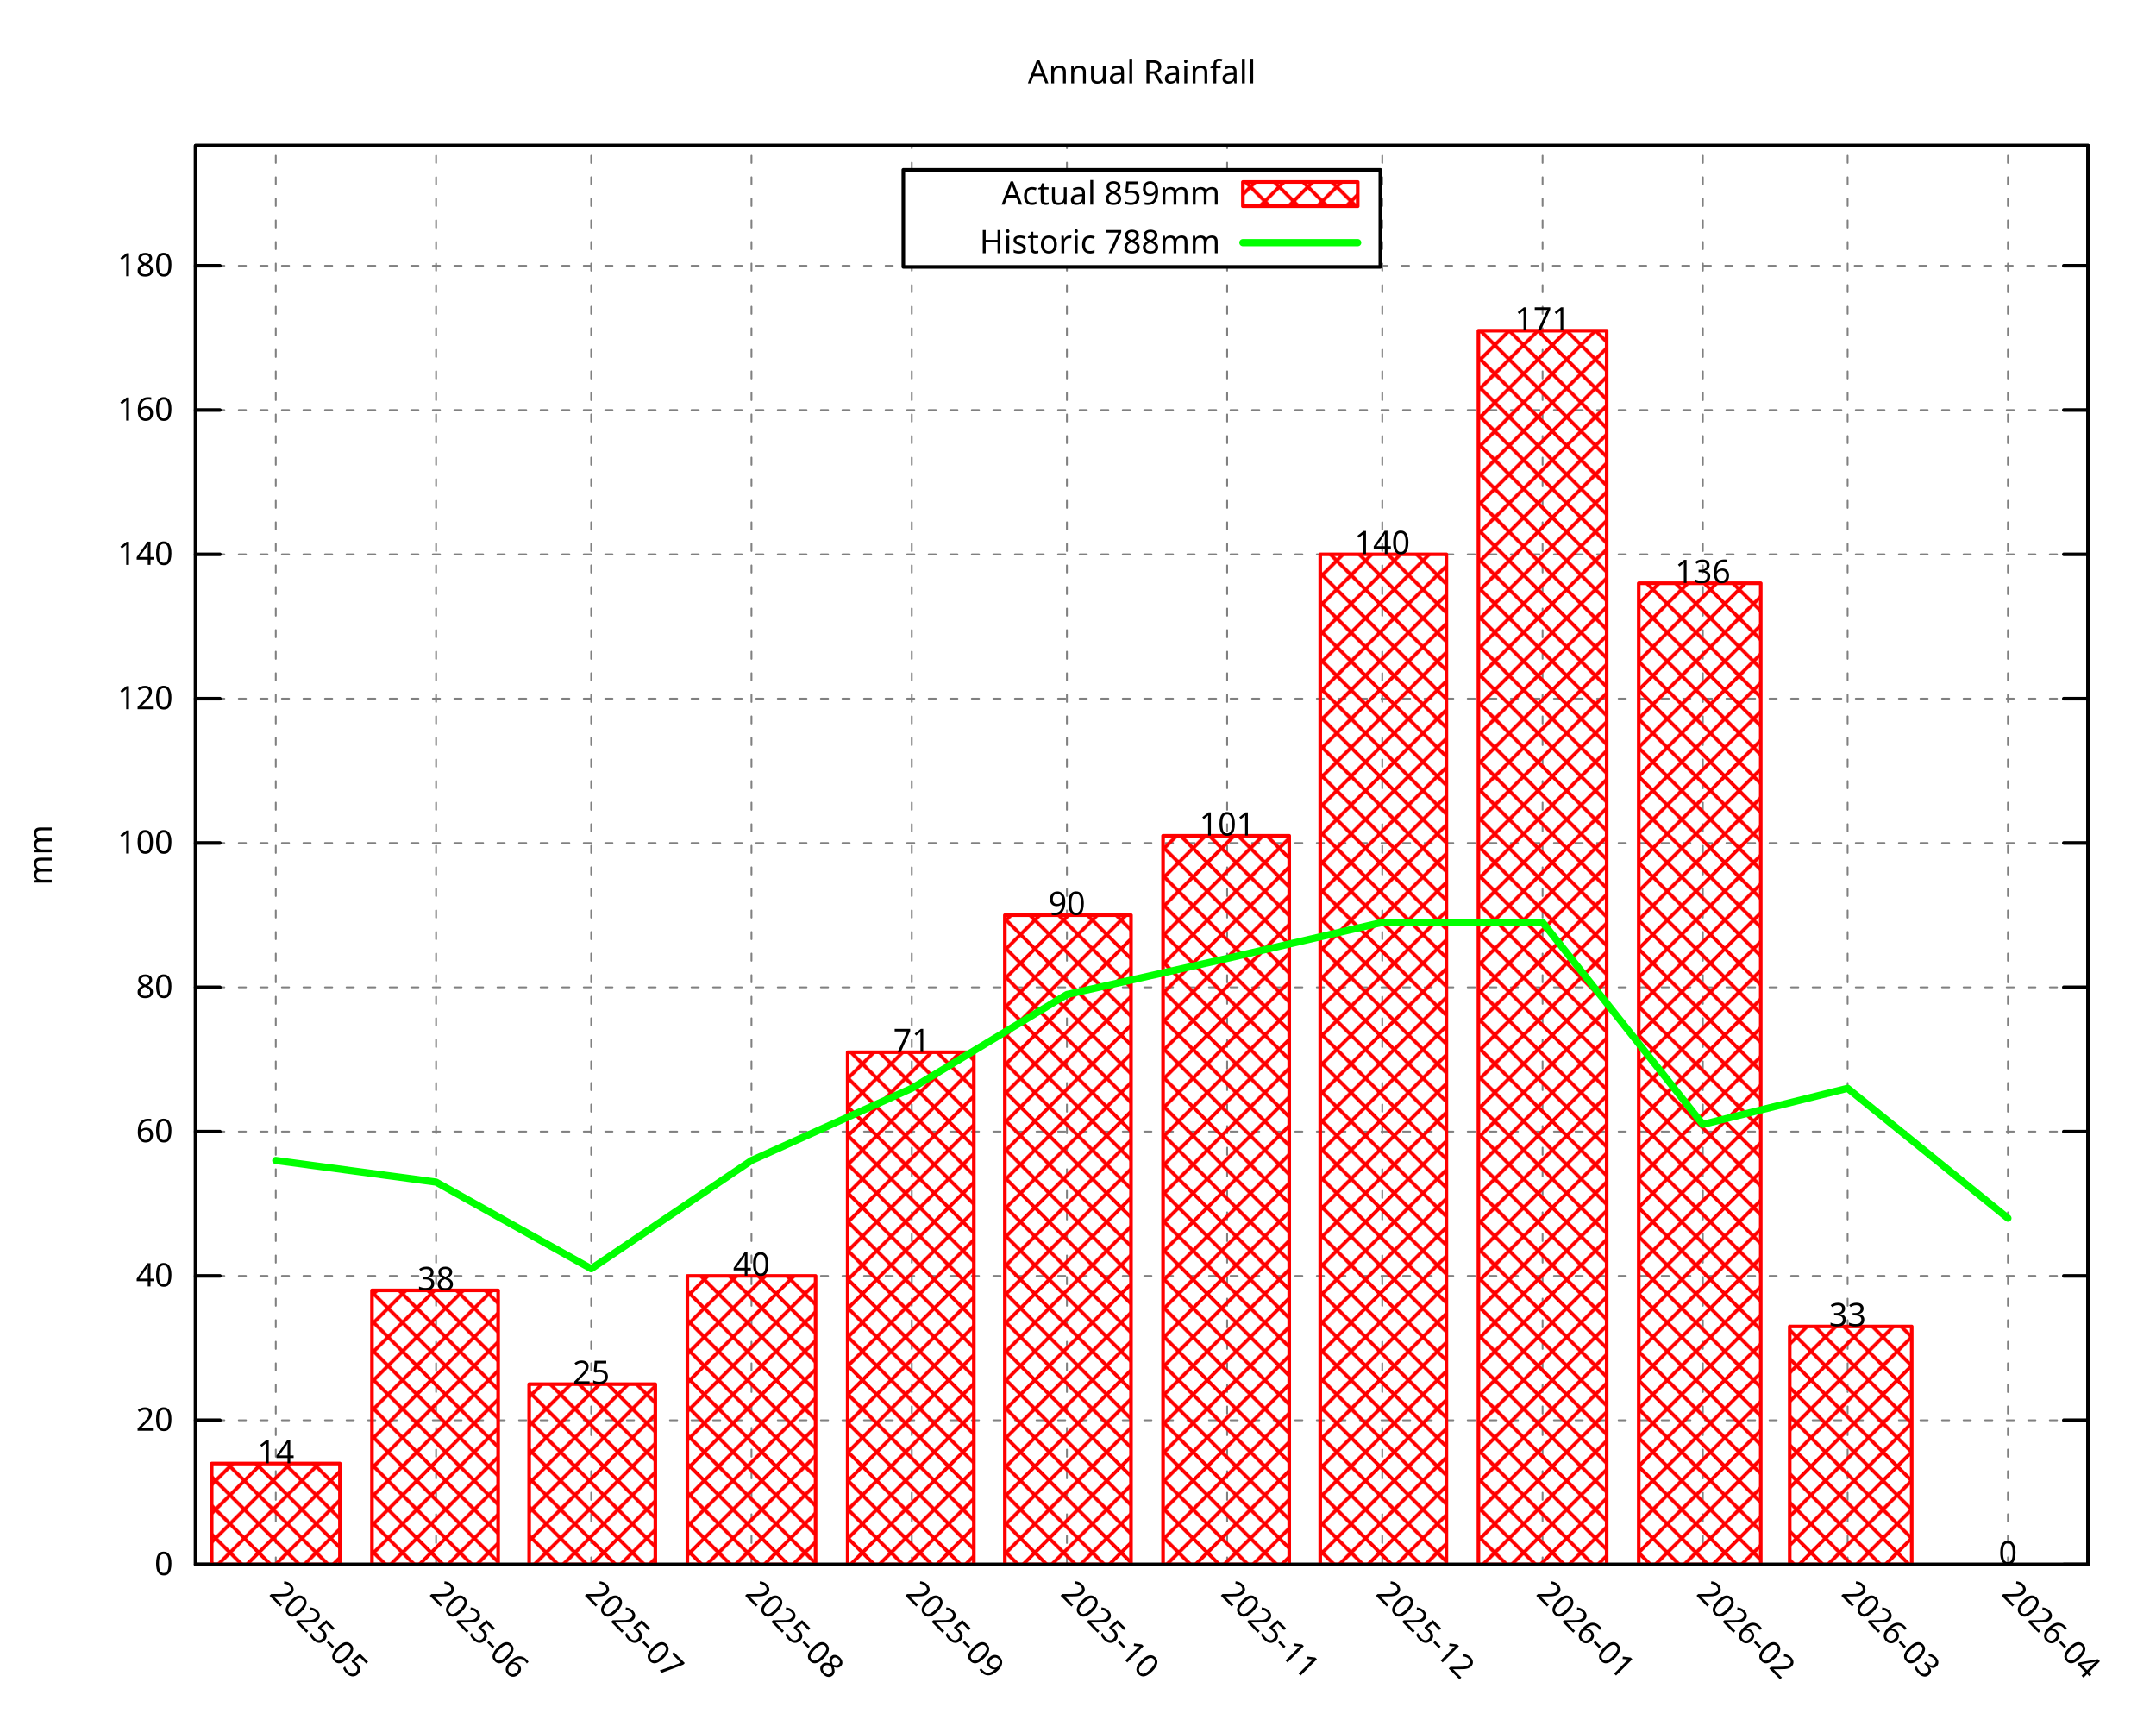
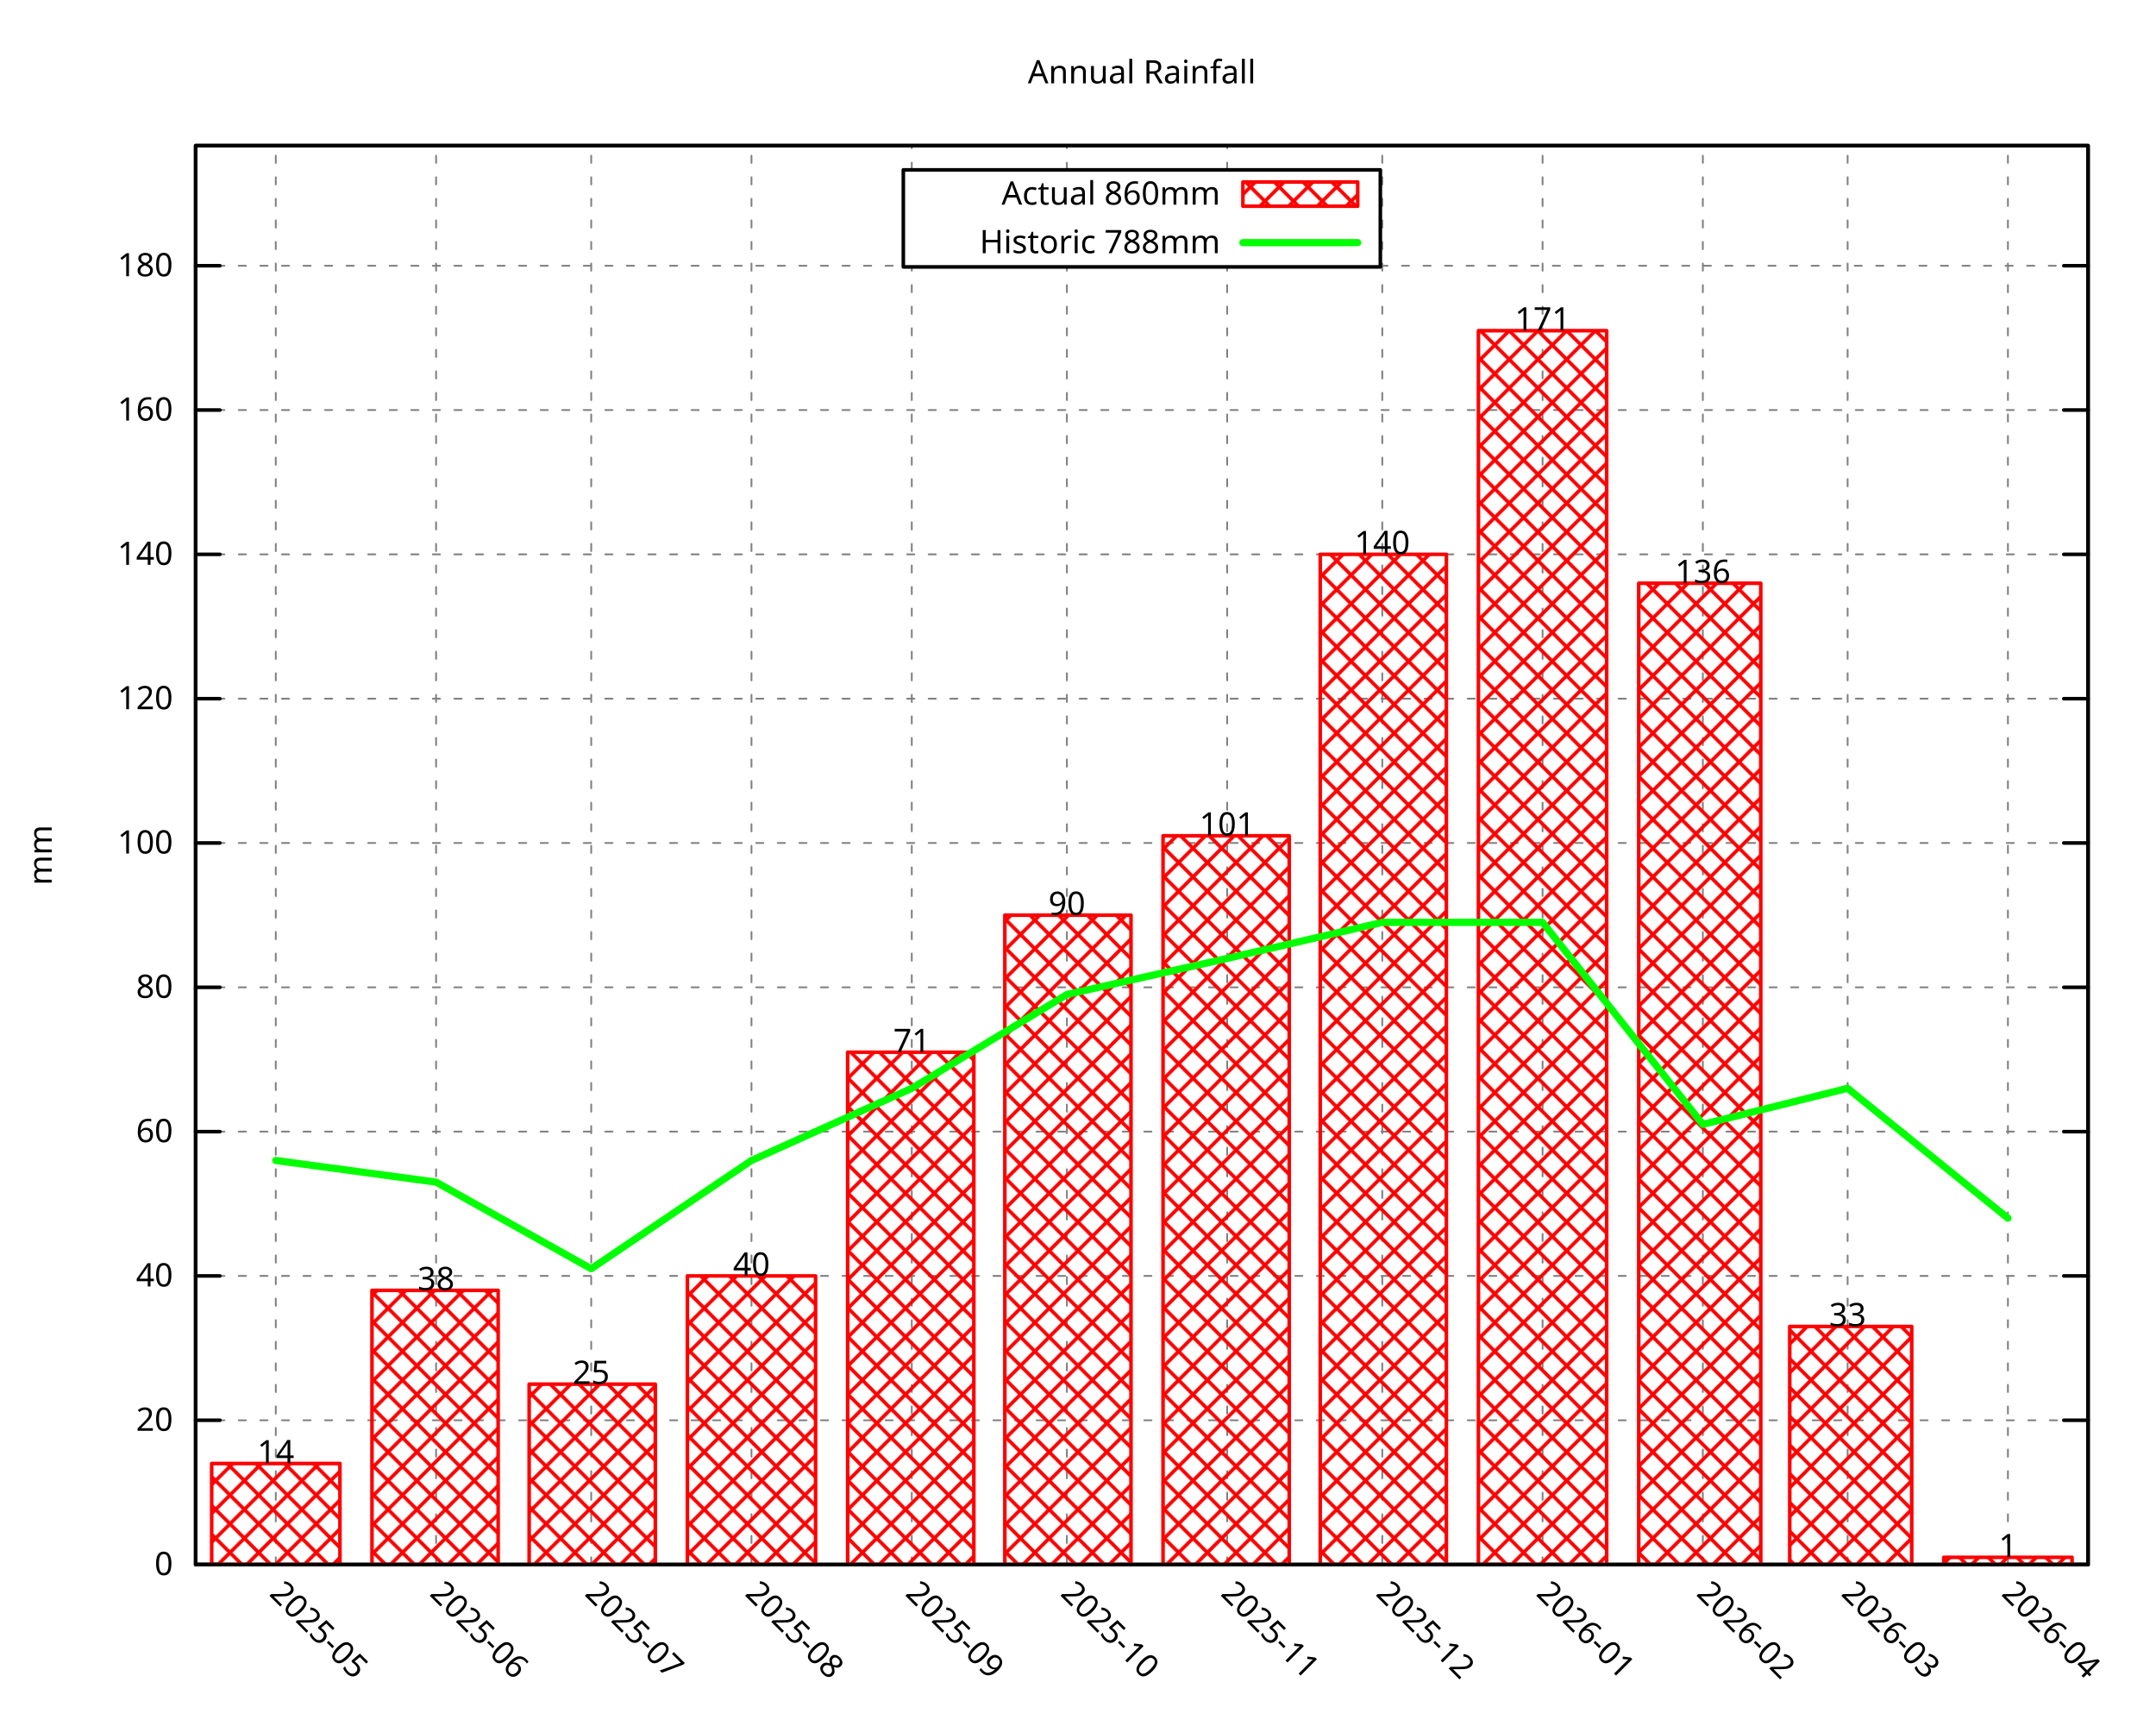
<svg xmlns="http://www.w3.org/2000/svg" xmlns:xlink="http://www.w3.org/1999/xlink" width="600" height="480" viewBox="0 0 600 480">
  <g id="gnuplot_canvas">
    <rect x="0" y="0" width="600" height="480" fill="none" />
    <defs>
      <circle id="gpDot" r="0.5" stroke-width="0.5" stroke="currentColor" />
      <path id="gpPt0" stroke-width="0.296" stroke="currentColor" d="M-1,0 h2 M0,-1 v2" />
      <path id="gpPt1" stroke-width="0.296" stroke="currentColor" d="M-1,-1 L1,1 M1,-1 L-1,1" />
      <path id="gpPt2" stroke-width="0.296" stroke="currentColor" d="M-1,0 L1,0 M0,-1 L0,1 M-1,-1 L1,1 M-1,1 L1,-1" />
      <rect id="gpPt3" stroke-width="0.296" stroke="currentColor" x="-1" y="-1" width="2" height="2" />
      <rect id="gpPt4" stroke-width="0.296" stroke="currentColor" fill="currentColor" x="-1" y="-1" width="2" height="2" />
      <circle id="gpPt5" stroke-width="0.296" stroke="currentColor" cx="0" cy="0" r="1" />
      <use xlink:href="#gpPt5" id="gpPt6" fill="currentColor" stroke="none" />
      <path id="gpPt7" stroke-width="0.296" stroke="currentColor" d="M0,-1.33 L-1.33,0.67 L1.33,0.67 z" />
      <use xlink:href="#gpPt7" id="gpPt8" fill="currentColor" stroke="none" />
      <use xlink:href="#gpPt7" id="gpPt9" stroke="currentColor" transform="rotate(180)" />
      <use xlink:href="#gpPt9" id="gpPt10" fill="currentColor" stroke="none" />
      <use xlink:href="#gpPt3" id="gpPt11" stroke="currentColor" transform="rotate(45)" />
      <use xlink:href="#gpPt11" id="gpPt12" fill="currentColor" stroke="none" />
      <path id="gpPt13" stroke-width="0.296" stroke="currentColor" d="M0,1.330 L1.265,0.411 L0.782,-1.067 L-0.782,-1.076 L-1.265,0.411 z" />
      <use xlink:href="#gpPt13" id="gpPt14" fill="currentColor" stroke="none" />
      <filter id="textbox" filterUnits="objectBoundingBox" x="0" y="0" height="1" width="1">
        <feFlood flood-color="white" flood-opacity="1" result="bgnd" />
        <feComposite in="SourceGraphic" in2="bgnd" operator="atop" />
      </filter>
      <filter id="greybox" filterUnits="objectBoundingBox" x="0" y="0" height="1" width="1">
        <feFlood flood-color="lightgrey" flood-opacity="1" result="grey" />
        <feComposite in="SourceGraphic" in2="grey" operator="atop" />
      </filter>
    </defs>
    <g fill="none" color="white" stroke="currentColor" stroke-width="1.00" stroke-linecap="round" stroke-linejoin="round">
</g>
    <g fill="none" color="black" stroke="currentColor" stroke-width="1.00" stroke-linecap="round" stroke-linejoin="round">
</g>
    <g fill="none" color="black" stroke="black" stroke-width="0.50" stroke-linecap="round" stroke-linejoin="round">
</g>
    <g fill="none" color="gray" stroke="currentColor" stroke-width="0.50" stroke-linecap="round" stroke-linejoin="round">
      <path stroke="gray" stroke-dasharray="2,4" class="gridline" d="M54.45,435.32 L581.09,435.32  " />
    </g>
    <g fill="none" color="gray" stroke="gray" stroke-width="1.00" stroke-linecap="round" stroke-linejoin="round">
</g>
    <g fill="none" color="black" stroke="currentColor" stroke-width="1.00" stroke-linecap="round" stroke-linejoin="round">
      <path stroke="black" d="M54.45,435.32 L61.20,435.32 M581.09,435.32 L574.34,435.32  " />
      <g transform="translate(48.15,438.25)" stroke="none" fill="black" font-family="Droid Sans" font-size="9.00" text-anchor="end">
        <text>
          <tspan font-family="Droid Sans"> 0</tspan>
        </text>
      </g>
    </g>
    <g fill="none" color="black" stroke="currentColor" stroke-width="1.00" stroke-linecap="round" stroke-linejoin="round">
</g>
    <g fill="none" color="black" stroke="black" stroke-width="0.50" stroke-linecap="round" stroke-linejoin="round">
</g>
    <g fill="none" color="gray" stroke="currentColor" stroke-width="0.50" stroke-linecap="round" stroke-linejoin="round">
      <path stroke="gray" stroke-dasharray="2,4" class="gridline" d="M54.45,395.17 L581.09,395.17  " />
    </g>
    <g fill="none" color="gray" stroke="gray" stroke-width="1.00" stroke-linecap="round" stroke-linejoin="round">
</g>
    <g fill="none" color="black" stroke="currentColor" stroke-width="1.00" stroke-linecap="round" stroke-linejoin="round">
      <path stroke="black" d="M54.45,395.17 L61.20,395.17 M581.09,395.17 L574.34,395.17  " />
      <g transform="translate(48.15,398.10)" stroke="none" fill="black" font-family="Droid Sans" font-size="9.00" text-anchor="end">
        <text>
          <tspan font-family="Droid Sans"> 20</tspan>
        </text>
      </g>
    </g>
    <g fill="none" color="black" stroke="currentColor" stroke-width="1.00" stroke-linecap="round" stroke-linejoin="round">
</g>
    <g fill="none" color="black" stroke="black" stroke-width="0.50" stroke-linecap="round" stroke-linejoin="round">
</g>
    <g fill="none" color="gray" stroke="currentColor" stroke-width="0.50" stroke-linecap="round" stroke-linejoin="round">
      <path stroke="gray" stroke-dasharray="2,4" class="gridline" d="M54.45,355.01 L581.09,355.01  " />
    </g>
    <g fill="none" color="gray" stroke="gray" stroke-width="1.00" stroke-linecap="round" stroke-linejoin="round">
</g>
    <g fill="none" color="black" stroke="currentColor" stroke-width="1.00" stroke-linecap="round" stroke-linejoin="round">
      <path stroke="black" d="M54.45,355.01 L61.20,355.01 M581.09,355.01 L574.34,355.01  " />
      <g transform="translate(48.15,357.94)" stroke="none" fill="black" font-family="Droid Sans" font-size="9.00" text-anchor="end">
        <text>
          <tspan font-family="Droid Sans"> 40</tspan>
        </text>
      </g>
    </g>
    <g fill="none" color="black" stroke="currentColor" stroke-width="1.00" stroke-linecap="round" stroke-linejoin="round">
</g>
    <g fill="none" color="black" stroke="black" stroke-width="0.50" stroke-linecap="round" stroke-linejoin="round">
</g>
    <g fill="none" color="gray" stroke="currentColor" stroke-width="0.50" stroke-linecap="round" stroke-linejoin="round">
      <path stroke="gray" stroke-dasharray="2,4" class="gridline" d="M54.45,314.86 L581.09,314.86  " />
    </g>
    <g fill="none" color="gray" stroke="gray" stroke-width="1.00" stroke-linecap="round" stroke-linejoin="round">
</g>
    <g fill="none" color="black" stroke="currentColor" stroke-width="1.00" stroke-linecap="round" stroke-linejoin="round">
      <path stroke="black" d="M54.45,314.86 L61.20,314.86 M581.09,314.86 L574.34,314.86  " />
      <g transform="translate(48.15,317.79)" stroke="none" fill="black" font-family="Droid Sans" font-size="9.00" text-anchor="end">
        <text>
          <tspan font-family="Droid Sans"> 60</tspan>
        </text>
      </g>
    </g>
    <g fill="none" color="black" stroke="currentColor" stroke-width="1.00" stroke-linecap="round" stroke-linejoin="round">
</g>
    <g fill="none" color="black" stroke="black" stroke-width="0.50" stroke-linecap="round" stroke-linejoin="round">
</g>
    <g fill="none" color="gray" stroke="currentColor" stroke-width="0.50" stroke-linecap="round" stroke-linejoin="round">
      <path stroke="gray" stroke-dasharray="2,4" class="gridline" d="M54.45,274.71 L581.09,274.71  " />
    </g>
    <g fill="none" color="gray" stroke="gray" stroke-width="1.00" stroke-linecap="round" stroke-linejoin="round">
</g>
    <g fill="none" color="black" stroke="currentColor" stroke-width="1.00" stroke-linecap="round" stroke-linejoin="round">
      <path stroke="black" d="M54.45,274.71 L61.20,274.71 M581.09,274.71 L574.34,274.71  " />
      <g transform="translate(48.15,277.64)" stroke="none" fill="black" font-family="Droid Sans" font-size="9.00" text-anchor="end">
        <text>
          <tspan font-family="Droid Sans"> 80</tspan>
        </text>
      </g>
    </g>
    <g fill="none" color="black" stroke="currentColor" stroke-width="1.00" stroke-linecap="round" stroke-linejoin="round">
</g>
    <g fill="none" color="black" stroke="black" stroke-width="0.50" stroke-linecap="round" stroke-linejoin="round">
</g>
    <g fill="none" color="gray" stroke="currentColor" stroke-width="0.50" stroke-linecap="round" stroke-linejoin="round">
      <path stroke="gray" stroke-dasharray="2,4" class="gridline" d="M54.45,234.55 L581.09,234.55  " />
    </g>
    <g fill="none" color="gray" stroke="gray" stroke-width="1.00" stroke-linecap="round" stroke-linejoin="round">
</g>
    <g fill="none" color="black" stroke="currentColor" stroke-width="1.00" stroke-linecap="round" stroke-linejoin="round">
      <path stroke="black" d="M54.45,234.55 L61.20,234.55 M581.09,234.55 L574.34,234.55  " />
      <g transform="translate(48.15,237.48)" stroke="none" fill="black" font-family="Droid Sans" font-size="9.00" text-anchor="end">
        <text>
          <tspan font-family="Droid Sans"> 100</tspan>
        </text>
      </g>
    </g>
    <g fill="none" color="black" stroke="currentColor" stroke-width="1.00" stroke-linecap="round" stroke-linejoin="round">
</g>
    <g fill="none" color="black" stroke="black" stroke-width="0.50" stroke-linecap="round" stroke-linejoin="round">
</g>
    <g fill="none" color="gray" stroke="currentColor" stroke-width="0.50" stroke-linecap="round" stroke-linejoin="round">
      <path stroke="gray" stroke-dasharray="2,4" class="gridline" d="M54.45,194.40 L581.09,194.40  " />
    </g>
    <g fill="none" color="gray" stroke="gray" stroke-width="1.00" stroke-linecap="round" stroke-linejoin="round">
</g>
    <g fill="none" color="black" stroke="currentColor" stroke-width="1.00" stroke-linecap="round" stroke-linejoin="round">
      <path stroke="black" d="M54.45,194.40 L61.20,194.40 M581.09,194.40 L574.34,194.40  " />
      <g transform="translate(48.15,197.33)" stroke="none" fill="black" font-family="Droid Sans" font-size="9.00" text-anchor="end">
        <text>
          <tspan font-family="Droid Sans"> 120</tspan>
        </text>
      </g>
    </g>
    <g fill="none" color="black" stroke="currentColor" stroke-width="1.00" stroke-linecap="round" stroke-linejoin="round">
</g>
    <g fill="none" color="black" stroke="black" stroke-width="0.50" stroke-linecap="round" stroke-linejoin="round">
</g>
    <g fill="none" color="gray" stroke="currentColor" stroke-width="0.50" stroke-linecap="round" stroke-linejoin="round">
      <path stroke="gray" stroke-dasharray="2,4" class="gridline" d="M54.45,154.24 L581.09,154.24  " />
    </g>
    <g fill="none" color="gray" stroke="gray" stroke-width="1.00" stroke-linecap="round" stroke-linejoin="round">
</g>
    <g fill="none" color="black" stroke="currentColor" stroke-width="1.00" stroke-linecap="round" stroke-linejoin="round">
      <path stroke="black" d="M54.45,154.24 L61.20,154.24 M581.09,154.24 L574.34,154.24  " />
      <g transform="translate(48.15,157.17)" stroke="none" fill="black" font-family="Droid Sans" font-size="9.00" text-anchor="end">
        <text>
          <tspan font-family="Droid Sans"> 140</tspan>
        </text>
      </g>
    </g>
    <g fill="none" color="black" stroke="currentColor" stroke-width="1.00" stroke-linecap="round" stroke-linejoin="round">
</g>
    <g fill="none" color="black" stroke="black" stroke-width="0.50" stroke-linecap="round" stroke-linejoin="round">
</g>
    <g fill="none" color="gray" stroke="currentColor" stroke-width="0.50" stroke-linecap="round" stroke-linejoin="round">
      <path stroke="gray" stroke-dasharray="2,4" class="gridline" d="M54.45,114.09 L581.09,114.09  " />
    </g>
    <g fill="none" color="gray" stroke="gray" stroke-width="1.00" stroke-linecap="round" stroke-linejoin="round">
</g>
    <g fill="none" color="black" stroke="currentColor" stroke-width="1.00" stroke-linecap="round" stroke-linejoin="round">
      <path stroke="black" d="M54.45,114.09 L61.20,114.09 M581.09,114.09 L574.34,114.09  " />
      <g transform="translate(48.15,117.02)" stroke="none" fill="black" font-family="Droid Sans" font-size="9.00" text-anchor="end">
        <text>
          <tspan font-family="Droid Sans"> 160</tspan>
        </text>
      </g>
    </g>
    <g fill="none" color="black" stroke="currentColor" stroke-width="1.00" stroke-linecap="round" stroke-linejoin="round">
</g>
    <g fill="none" color="black" stroke="black" stroke-width="0.50" stroke-linecap="round" stroke-linejoin="round">
</g>
    <g fill="none" color="gray" stroke="currentColor" stroke-width="0.50" stroke-linecap="round" stroke-linejoin="round">
      <path stroke="gray" stroke-dasharray="2,4" class="gridline" d="M54.45,73.94 L251.39,73.94 M384.14,73.94 L581.09,73.94  " />
    </g>
    <g fill="none" color="gray" stroke="gray" stroke-width="1.00" stroke-linecap="round" stroke-linejoin="round">
</g>
    <g fill="none" color="black" stroke="currentColor" stroke-width="1.00" stroke-linecap="round" stroke-linejoin="round">
      <path stroke="black" d="M54.45,73.94 L61.20,73.94 M581.09,73.94 L574.34,73.94  " />
      <g transform="translate(48.15,76.87)" stroke="none" fill="black" font-family="Droid Sans" font-size="9.00" text-anchor="end">
        <text>
          <tspan font-family="Droid Sans"> 180</tspan>
        </text>
      </g>
    </g>
    <g fill="none" color="black" stroke="currentColor" stroke-width="1.00" stroke-linecap="round" stroke-linejoin="round">
</g>
    <g fill="none" color="black" stroke="black" stroke-width="0.50" stroke-linecap="round" stroke-linejoin="round">
</g>
    <g fill="none" color="gray" stroke="currentColor" stroke-width="0.50" stroke-linecap="round" stroke-linejoin="round">
      <path stroke="gray" stroke-dasharray="2,4" class="gridline" d="M76.75,435.32 L76.75,40.51  " />
    </g>
    <g fill="none" color="gray" stroke="gray" stroke-width="1.00" stroke-linecap="round" stroke-linejoin="round">
</g>
    <g fill="none" color="black" stroke="currentColor" stroke-width="1.00" stroke-linecap="round" stroke-linejoin="round">
      <path stroke="black" d="M76.75,435.32 M76.75,40.51  " />
      <g transform="translate(74.68,443.69) rotate(45.00)" stroke="none" fill="black" font-family="Droid Sans" font-size="9.00" text-anchor="start">
        <text>
          <tspan font-family="Droid Sans">2025-05</tspan>
        </text>
      </g>
    </g>
    <g fill="none" color="black" stroke="currentColor" stroke-width="1.00" stroke-linecap="round" stroke-linejoin="round">
</g>
    <g fill="none" color="black" stroke="black" stroke-width="0.50" stroke-linecap="round" stroke-linejoin="round">
</g>
    <g fill="none" color="gray" stroke="currentColor" stroke-width="0.50" stroke-linecap="round" stroke-linejoin="round">
      <path stroke="gray" stroke-dasharray="2,4" class="gridline" d="M121.36,435.32 L121.36,40.51  " />
    </g>
    <g fill="none" color="gray" stroke="gray" stroke-width="1.00" stroke-linecap="round" stroke-linejoin="round">
</g>
    <g fill="none" color="black" stroke="currentColor" stroke-width="1.00" stroke-linecap="round" stroke-linejoin="round">
      <path stroke="black" d="M121.36,435.32 M121.36,40.51  " />
      <g transform="translate(119.29,443.69) rotate(45.00)" stroke="none" fill="black" font-family="Droid Sans" font-size="9.00" text-anchor="start">
        <text>
          <tspan font-family="Droid Sans">2025-06</tspan>
        </text>
      </g>
    </g>
    <g fill="none" color="black" stroke="currentColor" stroke-width="1.00" stroke-linecap="round" stroke-linejoin="round">
</g>
    <g fill="none" color="black" stroke="black" stroke-width="0.50" stroke-linecap="round" stroke-linejoin="round">
</g>
    <g fill="none" color="gray" stroke="currentColor" stroke-width="0.50" stroke-linecap="round" stroke-linejoin="round">
      <path stroke="gray" stroke-dasharray="2,4" class="gridline" d="M164.53,435.32 L164.53,40.51  " />
    </g>
    <g fill="none" color="gray" stroke="gray" stroke-width="1.00" stroke-linecap="round" stroke-linejoin="round">
</g>
    <g fill="none" color="black" stroke="currentColor" stroke-width="1.00" stroke-linecap="round" stroke-linejoin="round">
      <path stroke="black" d="M164.53,435.32 M164.53,40.51  " />
      <g transform="translate(162.46,443.69) rotate(45.00)" stroke="none" fill="black" font-family="Droid Sans" font-size="9.00" text-anchor="start">
        <text>
          <tspan font-family="Droid Sans">2025-07</tspan>
        </text>
      </g>
    </g>
    <g fill="none" color="black" stroke="currentColor" stroke-width="1.00" stroke-linecap="round" stroke-linejoin="round">
</g>
    <g fill="none" color="black" stroke="black" stroke-width="0.50" stroke-linecap="round" stroke-linejoin="round">
</g>
    <g fill="none" color="gray" stroke="currentColor" stroke-width="0.50" stroke-linecap="round" stroke-linejoin="round">
      <path stroke="gray" stroke-dasharray="2,4" class="gridline" d="M209.13,435.32 L209.13,40.51  " />
    </g>
    <g fill="none" color="gray" stroke="gray" stroke-width="1.00" stroke-linecap="round" stroke-linejoin="round">
</g>
    <g fill="none" color="black" stroke="currentColor" stroke-width="1.00" stroke-linecap="round" stroke-linejoin="round">
      <path stroke="black" d="M209.13,435.32 M209.13,40.51  " />
      <g transform="translate(207.06,443.69) rotate(45.00)" stroke="none" fill="black" font-family="Droid Sans" font-size="9.00" text-anchor="start">
        <text>
          <tspan font-family="Droid Sans">2025-08</tspan>
        </text>
      </g>
    </g>
    <g fill="none" color="black" stroke="currentColor" stroke-width="1.00" stroke-linecap="round" stroke-linejoin="round">
</g>
    <g fill="none" color="black" stroke="black" stroke-width="0.50" stroke-linecap="round" stroke-linejoin="round">
</g>
    <g fill="none" color="gray" stroke="currentColor" stroke-width="0.50" stroke-linecap="round" stroke-linejoin="round">
      <path stroke="gray" stroke-dasharray="2,4" class="gridline" d="M253.74,435.32 L253.74,74.26 M253.74,47.26 L253.74,40.51  " />
    </g>
    <g fill="none" color="gray" stroke="gray" stroke-width="1.00" stroke-linecap="round" stroke-linejoin="round">
</g>
    <g fill="none" color="black" stroke="currentColor" stroke-width="1.00" stroke-linecap="round" stroke-linejoin="round">
      <path stroke="black" d="M253.74,435.32 M253.74,40.51  " />
      <g transform="translate(251.67,443.69) rotate(45.00)" stroke="none" fill="black" font-family="Droid Sans" font-size="9.00" text-anchor="start">
        <text>
          <tspan font-family="Droid Sans">2025-09</tspan>
        </text>
      </g>
    </g>
    <g fill="none" color="black" stroke="currentColor" stroke-width="1.00" stroke-linecap="round" stroke-linejoin="round">
</g>
    <g fill="none" color="black" stroke="black" stroke-width="0.50" stroke-linecap="round" stroke-linejoin="round">
</g>
    <g fill="none" color="gray" stroke="currentColor" stroke-width="0.50" stroke-linecap="round" stroke-linejoin="round">
      <path stroke="gray" stroke-dasharray="2,4" class="gridline" d="M296.91,435.32 L296.91,74.26 M296.91,47.26 L296.91,40.51  " />
    </g>
    <g fill="none" color="gray" stroke="gray" stroke-width="1.00" stroke-linecap="round" stroke-linejoin="round">
</g>
    <g fill="none" color="black" stroke="currentColor" stroke-width="1.00" stroke-linecap="round" stroke-linejoin="round">
      <path stroke="black" d="M296.91,435.32 M296.91,40.51  " />
      <g transform="translate(294.84,443.69) rotate(45.00)" stroke="none" fill="black" font-family="Droid Sans" font-size="9.00" text-anchor="start">
        <text>
          <tspan font-family="Droid Sans">2025-10</tspan>
        </text>
      </g>
    </g>
    <g fill="none" color="black" stroke="currentColor" stroke-width="1.00" stroke-linecap="round" stroke-linejoin="round">
</g>
    <g fill="none" color="black" stroke="black" stroke-width="0.50" stroke-linecap="round" stroke-linejoin="round">
</g>
    <g fill="none" color="gray" stroke="currentColor" stroke-width="0.50" stroke-linecap="round" stroke-linejoin="round">
      <path stroke="gray" stroke-dasharray="2,4" class="gridline" d="M341.51,435.32 L341.51,74.26 M341.51,47.26 L341.51,40.51  " />
    </g>
    <g fill="none" color="gray" stroke="gray" stroke-width="1.00" stroke-linecap="round" stroke-linejoin="round">
</g>
    <g fill="none" color="black" stroke="currentColor" stroke-width="1.00" stroke-linecap="round" stroke-linejoin="round">
      <path stroke="black" d="M341.51,435.32 M341.51,40.51  " />
      <g transform="translate(339.44,443.69) rotate(45.00)" stroke="none" fill="black" font-family="Droid Sans" font-size="9.00" text-anchor="start">
        <text>
          <tspan font-family="Droid Sans">2025-11</tspan>
        </text>
      </g>
    </g>
    <g fill="none" color="black" stroke="currentColor" stroke-width="1.00" stroke-linecap="round" stroke-linejoin="round">
</g>
    <g fill="none" color="black" stroke="black" stroke-width="0.50" stroke-linecap="round" stroke-linejoin="round">
</g>
    <g fill="none" color="gray" stroke="currentColor" stroke-width="0.50" stroke-linecap="round" stroke-linejoin="round">
      <path stroke="gray" stroke-dasharray="2,4" class="gridline" d="M384.68,435.32 L384.68,40.51  " />
    </g>
    <g fill="none" color="gray" stroke="gray" stroke-width="1.00" stroke-linecap="round" stroke-linejoin="round">
</g>
    <g fill="none" color="black" stroke="currentColor" stroke-width="1.00" stroke-linecap="round" stroke-linejoin="round">
      <path stroke="black" d="M384.68,435.32 M384.68,40.51  " />
      <g transform="translate(382.61,443.69) rotate(45.00)" stroke="none" fill="black" font-family="Droid Sans" font-size="9.00" text-anchor="start">
        <text>
          <tspan font-family="Droid Sans">2025-12</tspan>
        </text>
      </g>
    </g>
    <g fill="none" color="black" stroke="currentColor" stroke-width="1.00" stroke-linecap="round" stroke-linejoin="round">
</g>
    <g fill="none" color="black" stroke="black" stroke-width="0.50" stroke-linecap="round" stroke-linejoin="round">
</g>
    <g fill="none" color="gray" stroke="currentColor" stroke-width="0.50" stroke-linecap="round" stroke-linejoin="round">
      <path stroke="gray" stroke-dasharray="2,4" class="gridline" d="M429.29,435.32 L429.29,40.51  " />
    </g>
    <g fill="none" color="gray" stroke="gray" stroke-width="1.00" stroke-linecap="round" stroke-linejoin="round">
</g>
    <g fill="none" color="black" stroke="currentColor" stroke-width="1.00" stroke-linecap="round" stroke-linejoin="round">
      <path stroke="black" d="M429.29,435.32 M429.29,40.51  " />
      <g transform="translate(427.22,443.69) rotate(45.00)" stroke="none" fill="black" font-family="Droid Sans" font-size="9.00" text-anchor="start">
        <text>
          <tspan font-family="Droid Sans">2026-01</tspan>
        </text>
      </g>
    </g>
    <g fill="none" color="black" stroke="currentColor" stroke-width="1.00" stroke-linecap="round" stroke-linejoin="round">
</g>
    <g fill="none" color="black" stroke="black" stroke-width="0.50" stroke-linecap="round" stroke-linejoin="round">
</g>
    <g fill="none" color="gray" stroke="currentColor" stroke-width="0.50" stroke-linecap="round" stroke-linejoin="round">
      <path stroke="gray" stroke-dasharray="2,4" class="gridline" d="M473.89,435.32 L473.89,40.51  " />
    </g>
    <g fill="none" color="gray" stroke="gray" stroke-width="1.00" stroke-linecap="round" stroke-linejoin="round">
</g>
    <g fill="none" color="black" stroke="currentColor" stroke-width="1.00" stroke-linecap="round" stroke-linejoin="round">
      <path stroke="black" d="M473.89,435.32 M473.89,40.51  " />
      <g transform="translate(471.82,443.69) rotate(45.00)" stroke="none" fill="black" font-family="Droid Sans" font-size="9.00" text-anchor="start">
        <text>
          <tspan font-family="Droid Sans">2026-02</tspan>
        </text>
      </g>
    </g>
    <g fill="none" color="black" stroke="currentColor" stroke-width="1.00" stroke-linecap="round" stroke-linejoin="round">
</g>
    <g fill="none" color="black" stroke="black" stroke-width="0.50" stroke-linecap="round" stroke-linejoin="round">
</g>
    <g fill="none" color="gray" stroke="currentColor" stroke-width="0.50" stroke-linecap="round" stroke-linejoin="round">
      <path stroke="gray" stroke-dasharray="2,4" class="gridline" d="M514.18,435.32 L514.18,40.51  " />
    </g>
    <g fill="none" color="gray" stroke="gray" stroke-width="1.00" stroke-linecap="round" stroke-linejoin="round">
</g>
    <g fill="none" color="black" stroke="currentColor" stroke-width="1.00" stroke-linecap="round" stroke-linejoin="round">
      <path stroke="black" d="M514.18,435.32 M514.18,40.51  " />
      <g transform="translate(512.11,443.69) rotate(45.00)" stroke="none" fill="black" font-family="Droid Sans" font-size="9.00" text-anchor="start">
        <text>
          <tspan font-family="Droid Sans">2026-03</tspan>
        </text>
      </g>
    </g>
    <g fill="none" color="black" stroke="currentColor" stroke-width="1.00" stroke-linecap="round" stroke-linejoin="round">
</g>
    <g fill="none" color="black" stroke="black" stroke-width="0.50" stroke-linecap="round" stroke-linejoin="round">
</g>
    <g fill="none" color="gray" stroke="currentColor" stroke-width="0.50" stroke-linecap="round" stroke-linejoin="round">
      <path stroke="gray" stroke-dasharray="2,4" class="gridline" d="M558.79,435.32 L558.79,40.51  " />
    </g>
    <g fill="none" color="gray" stroke="gray" stroke-width="1.00" stroke-linecap="round" stroke-linejoin="round">
</g>
    <g fill="none" color="black" stroke="currentColor" stroke-width="1.00" stroke-linecap="round" stroke-linejoin="round">
      <path stroke="black" d="M558.79,435.32 M558.79,40.51  " />
      <g transform="translate(556.72,443.69) rotate(45.00)" stroke="none" fill="black" font-family="Droid Sans" font-size="9.00" text-anchor="start">
        <text>
          <tspan font-family="Droid Sans">2026-04</tspan>
        </text>
      </g>
    </g>
    <g fill="none" color="black" stroke="currentColor" stroke-width="1.00" stroke-linecap="round" stroke-linejoin="round">
</g>
    <g fill="none" color="black" stroke="currentColor" stroke-width="1.00" stroke-linecap="round" stroke-linejoin="round">
      <path stroke="black" d="M54.45,40.51 L54.45,435.32 L581.09,435.32 L581.09,40.51 L54.45,40.51 Z  " />
    </g>
    <g fill="none" color="black" stroke="currentColor" stroke-width="1.00" stroke-linecap="round" stroke-linejoin="round">
</g>
    <g fill="none" color="black" stroke="currentColor" stroke-width="1.00" stroke-linecap="round" stroke-linejoin="round">
      <path stroke="black" d="M251.39,74.26 L251.39,47.26 L384.14,47.26 L384.14,74.26 L251.39,74.26 Z  " />
    </g>
    <g id="gnuplot_plot_1">
      <g fill="none" color="black" stroke="currentColor" stroke-width="1.00" stroke-linecap="round" stroke-linejoin="round">
        <g transform="translate(339.59,56.94)" stroke="none" fill="black" font-family="Droid Sans" font-size="9.00" text-anchor="end">
          <text>
-             <tspan font-family="Droid Sans">Actual 859mm</tspan>
+             <tspan font-family="Droid Sans">Actual 860mm</tspan>
          </text>
        </g>
      </g>
      <g fill="none" color="black" stroke="currentColor" stroke-width="1.00" stroke-linecap="round" stroke-linejoin="round">
        <defs>
          <pattern id="gpPat1" patternUnits="userSpaceOnUse" x="0" y="0" width="8" height="8">
            <path style="fill:none; stroke:rgb(255,0,0)" d="M0,0 L8,8 M0,8 L8,0" />
          </pattern>
        </defs>
        <g stroke="none" shape-rendering="crispEdges">
          <polygon fill="url(#gpPat1)" points="345.89,57.38 377.84,57.38 377.84,50.63 345.89,50.63 " />
        </g>
        <path stroke="rgb(255,   0,   0)" d="M345.89,57.38 L377.84,57.38 L377.84,50.64 L345.89,50.64 L345.89,57.38 Z  " />
      </g>
      <g fill="none" color="black" stroke="currentColor" stroke-width="1.00" stroke-linecap="round" stroke-linejoin="round">
        <defs>
          <pattern id="gpPat2" patternUnits="userSpaceOnUse" x="0" y="0" width="8" height="8">
            <path style="fill:none; stroke:rgb(255,0,0)" d="M0,0 L8,8 M0,8 L8,0" />
          </pattern>
        </defs>
        <g stroke="none" shape-rendering="crispEdges">
          <polygon fill="url(#gpPat2)" points="58.91,435.32 94.61,435.32 94.61,407.20 58.91,407.20 " />
        </g>
        <path stroke="rgb(255,   0,   0)" d="M58.91,435.32 L58.91,407.21 L94.60,407.21 L94.60,435.32 L58.91,435.32 Z  " />
        <g stroke="none" shape-rendering="crispEdges">
          <polygon fill="url(#gpPat2)" points="103.52,435.32 138.64,435.32 138.64,359.02 103.52,359.02 " />
        </g>
        <path stroke="rgb(255,   0,   0)" d="M103.52,435.32 L103.52,359.03 L138.63,359.03 L138.63,435.32 L103.52,435.32 Z  " />
        <g stroke="none" shape-rendering="crispEdges">
          <polygon fill="url(#gpPat2)" points="147.26,435.32 182.38,435.32 182.38,385.12 147.26,385.12 " />
        </g>
        <path stroke="rgb(255,   0,   0)" d="M147.26,435.32 L147.26,385.13 L182.37,385.13 L182.37,435.32 L147.26,435.32 Z  " />
        <g stroke="none" shape-rendering="crispEdges">
          <polygon fill="url(#gpPat2)" points="191.29,435.32 226.98,435.32 226.98,355.00 191.29,355.00 " />
        </g>
        <path stroke="rgb(255,   0,   0)" d="M191.29,435.32 L191.29,355.01 L226.97,355.01 L226.97,435.32 L191.29,435.32 Z  " />
        <g stroke="none" shape-rendering="crispEdges">
          <polygon fill="url(#gpPat2)" points="235.90,435.32 271.02,435.32 271.02,292.76 235.90,292.76 " />
        </g>
        <path stroke="rgb(255,   0,   0)" d="M235.90,435.32 L235.90,292.77 L271.01,292.77 L271.01,435.32 L235.90,435.32 Z  " />
        <g stroke="none" shape-rendering="crispEdges">
          <polygon fill="url(#gpPat2)" points="279.64,435.32 314.76,435.32 314.76,254.62 279.64,254.62 " />
        </g>
        <path stroke="rgb(255,   0,   0)" d="M279.64,435.32 L279.64,254.63 L314.75,254.63 L314.75,435.32 L279.64,435.32 Z  " />
        <g stroke="none" shape-rendering="crispEdges">
          <polygon fill="url(#gpPat2)" points="323.67,435.32 358.79,435.32 358.79,232.53 323.67,232.53 " />
        </g>
        <path stroke="rgb(255,   0,   0)" d="M323.67,435.32 L323.67,232.54 L358.78,232.54 L358.78,435.32 L323.67,435.32 Z  " />
        <g stroke="none" shape-rendering="crispEdges">
          <polygon fill="url(#gpPat2)" points="367.41,435.32 402.53,435.32 402.53,154.23 367.41,154.23 " />
        </g>
        <path stroke="rgb(255,   0,   0)" d="M367.41,435.32 L367.41,154.24 L402.52,154.24 L402.52,435.32 L367.41,435.32 Z  " />
        <g stroke="none" shape-rendering="crispEdges">
          <polygon fill="url(#gpPat2)" points="411.44,435.32 447.14,435.32 447.14,92.00 411.44,92.00 " />
        </g>
        <path stroke="rgb(255,   0,   0)" d="M411.44,435.32 L411.44,92.01 L447.13,92.01 L447.13,435.32 L411.44,435.32 Z  " />
        <g stroke="none" shape-rendering="crispEdges">
          <polygon fill="url(#gpPat2)" points="456.05,435.32 490.02,435.32 490.02,162.27 456.05,162.27 " />
        </g>
        <path stroke="rgb(255,   0,   0)" d="M456.05,435.32 L456.05,162.28 L490.01,162.28 L490.01,435.32 L456.05,435.32 Z  " />
        <g stroke="none" shape-rendering="crispEdges">
          <polygon fill="url(#gpPat2)" points="498.07,435.32 532.03,435.32 532.03,369.06 498.07,369.06 " />
        </g>
        <path stroke="rgb(255,   0,   0)" d="M498.07,435.32 L498.07,369.07 L532.02,369.07 L532.02,435.32 L498.07,435.32 Z  " />
+         <g stroke="none" shape-rendering="crispEdges">
+           <polygon fill="url(#gpPat2)" points="540.94,435.32 576.64,435.32 576.64,433.30 540.94,433.30 " />
+         </g>
+         <path stroke="rgb(255,   0,   0)" d="M540.94,435.32 L540.94,433.31 L576.63,433.31 L576.63,435.32 L540.94,435.32 Z  " />
      </g>
    </g>
    <g id="gnuplot_plot_2" fill="none">
      <g fill="none" color="black" stroke="currentColor" stroke-width="1.00" stroke-linecap="round" stroke-linejoin="round">
        <g transform="translate(76.75,407.13)" stroke="none" fill="black" font-family="Droid Sans" font-size="9.00" text-anchor="middle">
          <text>
            <tspan font-family="Droid Sans">14</tspan>
          </text>
        </g>
        <g transform="translate(121.36,358.95)" stroke="none" fill="black" font-family="Droid Sans" font-size="9.00" text-anchor="middle">
          <text>
            <tspan font-family="Droid Sans">38</tspan>
          </text>
        </g>
        <g transform="translate(164.53,385.05)" stroke="none" fill="black" font-family="Droid Sans" font-size="9.00" text-anchor="middle">
          <text>
            <tspan font-family="Droid Sans">25</tspan>
          </text>
        </g>
        <g transform="translate(209.13,354.93)" stroke="none" fill="black" font-family="Droid Sans" font-size="9.00" text-anchor="middle">
          <text>
            <tspan font-family="Droid Sans">40</tspan>
          </text>
        </g>
        <g transform="translate(253.74,292.69)" stroke="none" fill="black" font-family="Droid Sans" font-size="9.00" text-anchor="middle">
          <text>
            <tspan font-family="Droid Sans">71</tspan>
          </text>
        </g>
        <g transform="translate(296.91,254.55)" stroke="none" fill="black" font-family="Droid Sans" font-size="9.00" text-anchor="middle">
          <text>
            <tspan font-family="Droid Sans">90</tspan>
          </text>
        </g>
        <g transform="translate(341.51,232.46)" stroke="none" fill="black" font-family="Droid Sans" font-size="9.00" text-anchor="middle">
          <text>
            <tspan font-family="Droid Sans">101</tspan>
          </text>
        </g>
        <g transform="translate(384.68,154.16)" stroke="none" fill="black" font-family="Droid Sans" font-size="9.00" text-anchor="middle">
          <text>
            <tspan font-family="Droid Sans">140</tspan>
          </text>
        </g>
        <g transform="translate(429.29,91.93)" stroke="none" fill="black" font-family="Droid Sans" font-size="9.00" text-anchor="middle">
          <text>
            <tspan font-family="Droid Sans">171</tspan>
          </text>
        </g>
        <g transform="translate(473.89,162.19)" stroke="none" fill="black" font-family="Droid Sans" font-size="9.00" text-anchor="middle">
          <text>
            <tspan font-family="Droid Sans">136</tspan>
          </text>
        </g>
        <g transform="translate(514.18,368.99)" stroke="none" fill="black" font-family="Droid Sans" font-size="9.00" text-anchor="middle">
          <text>
            <tspan font-family="Droid Sans">33</tspan>
          </text>
        </g>
-         <g transform="translate(558.79,435.24)" stroke="none" fill="black" font-family="Droid Sans" font-size="9.00" text-anchor="middle">
-           <text>
-             <tspan font-family="Droid Sans">0</tspan>
+         <g transform="translate(558.79,433.23)" stroke="none" fill="black" font-family="Droid Sans" font-size="9.00" text-anchor="middle">
+           <text>
+             <tspan font-family="Droid Sans">1</tspan>
          </text>
        </g>
      </g>
    </g>
    <g id="gnuplot_plot_3">
      <g fill="none" color="white" stroke="black" stroke-width="2.00" stroke-linecap="round" stroke-linejoin="round">
</g>
      <g fill="none" color="black" stroke="currentColor" stroke-width="2.00" stroke-linecap="round" stroke-linejoin="round">
        <g transform="translate(339.59,70.44)" stroke="none" fill="black" font-family="Droid Sans" font-size="9.00" text-anchor="end">
          <text>
            <tspan font-family="Droid Sans">Historic 788mm</tspan>
          </text>
        </g>
      </g>
      <g fill="none" color="black" stroke="currentColor" stroke-width="2.00" stroke-linecap="round" stroke-linejoin="round">
        <path stroke="rgb(  0, 255,   0)" d="M345.89,67.51 L377.84,67.51 M76.75,322.89 L121.36,328.91 L164.53,353.01 L209.13,322.89 L253.74,302.81 L296.91,276.71   L341.51,266.67 L384.68,256.64 L429.29,256.64 L473.89,312.85 L514.18,302.81 L558.79,338.95  " />
      </g>
    </g>
    <g fill="none" color="black" stroke="currentColor" stroke-width="2.00" stroke-linecap="round" stroke-linejoin="round">
</g>
    <g fill="none" color="black" stroke="black" stroke-width="1.00" stroke-linecap="round" stroke-linejoin="round">
</g>
    <g fill="none" color="black" stroke="currentColor" stroke-width="1.00" stroke-linecap="round" stroke-linejoin="round">
      <path stroke="black" d="M54.45,40.51 L54.45,435.32 L581.09,435.32 L581.09,40.51 L54.45,40.51 Z  " />
      <g transform="translate(14.39,237.92) rotate(270.00)" stroke="none" fill="black" font-family="Droid Sans" font-size="9.00" text-anchor="middle">
        <text>
          <tspan font-family="Droid Sans">mm</tspan>
        </text>
      </g>
    </g>
    <g fill="none" color="black" stroke="currentColor" stroke-width="1.00" stroke-linecap="round" stroke-linejoin="round">
</g>
    <g fill="none" color="black" stroke="currentColor" stroke-width="1.00" stroke-linecap="round" stroke-linejoin="round">
      <g transform="translate(317.77,23.19)" stroke="none" fill="black" font-family="Droid Sans" font-size="9.00" text-anchor="middle">
        <text>
          <tspan font-family="Droid Sans">Annual Rainfall</tspan>
        </text>
      </g>
    </g>
    <g fill="none" color="black" stroke="currentColor" stroke-width="1.00" stroke-linecap="round" stroke-linejoin="round">
</g>
  </g>
</svg>
